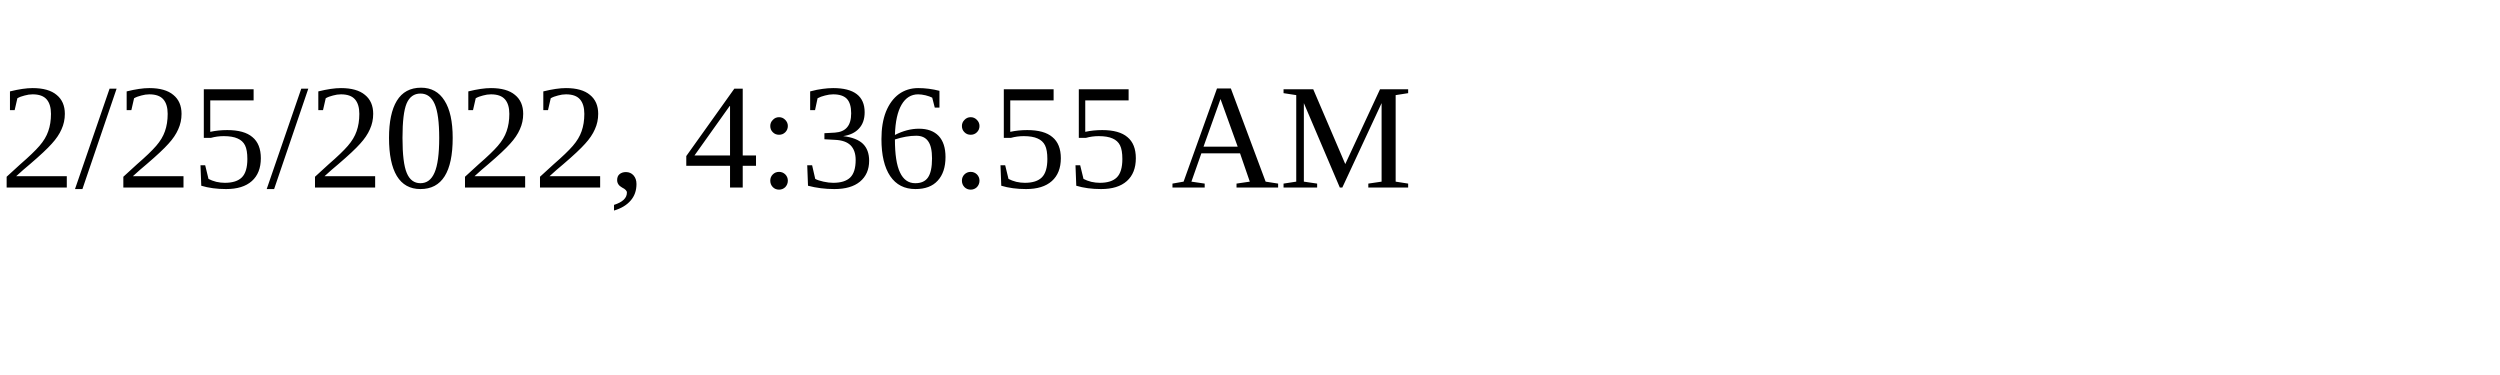
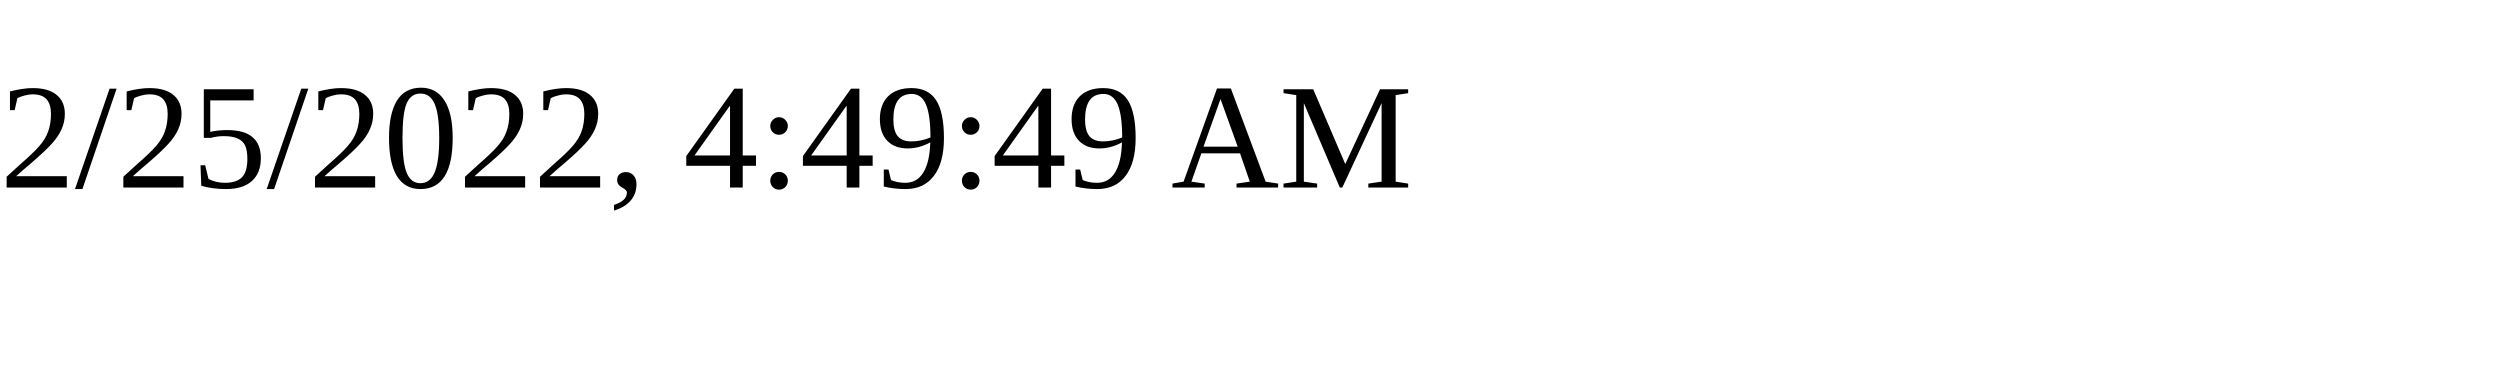
<svg xmlns="http://www.w3.org/2000/svg" height="30" width="200">
-   <text x="0" y="15">2/25/2022, 4:36:55 AM</text>
+   <text x="0" y="15">2/25/2022, 4:49:49 AM</text>
</svg>
